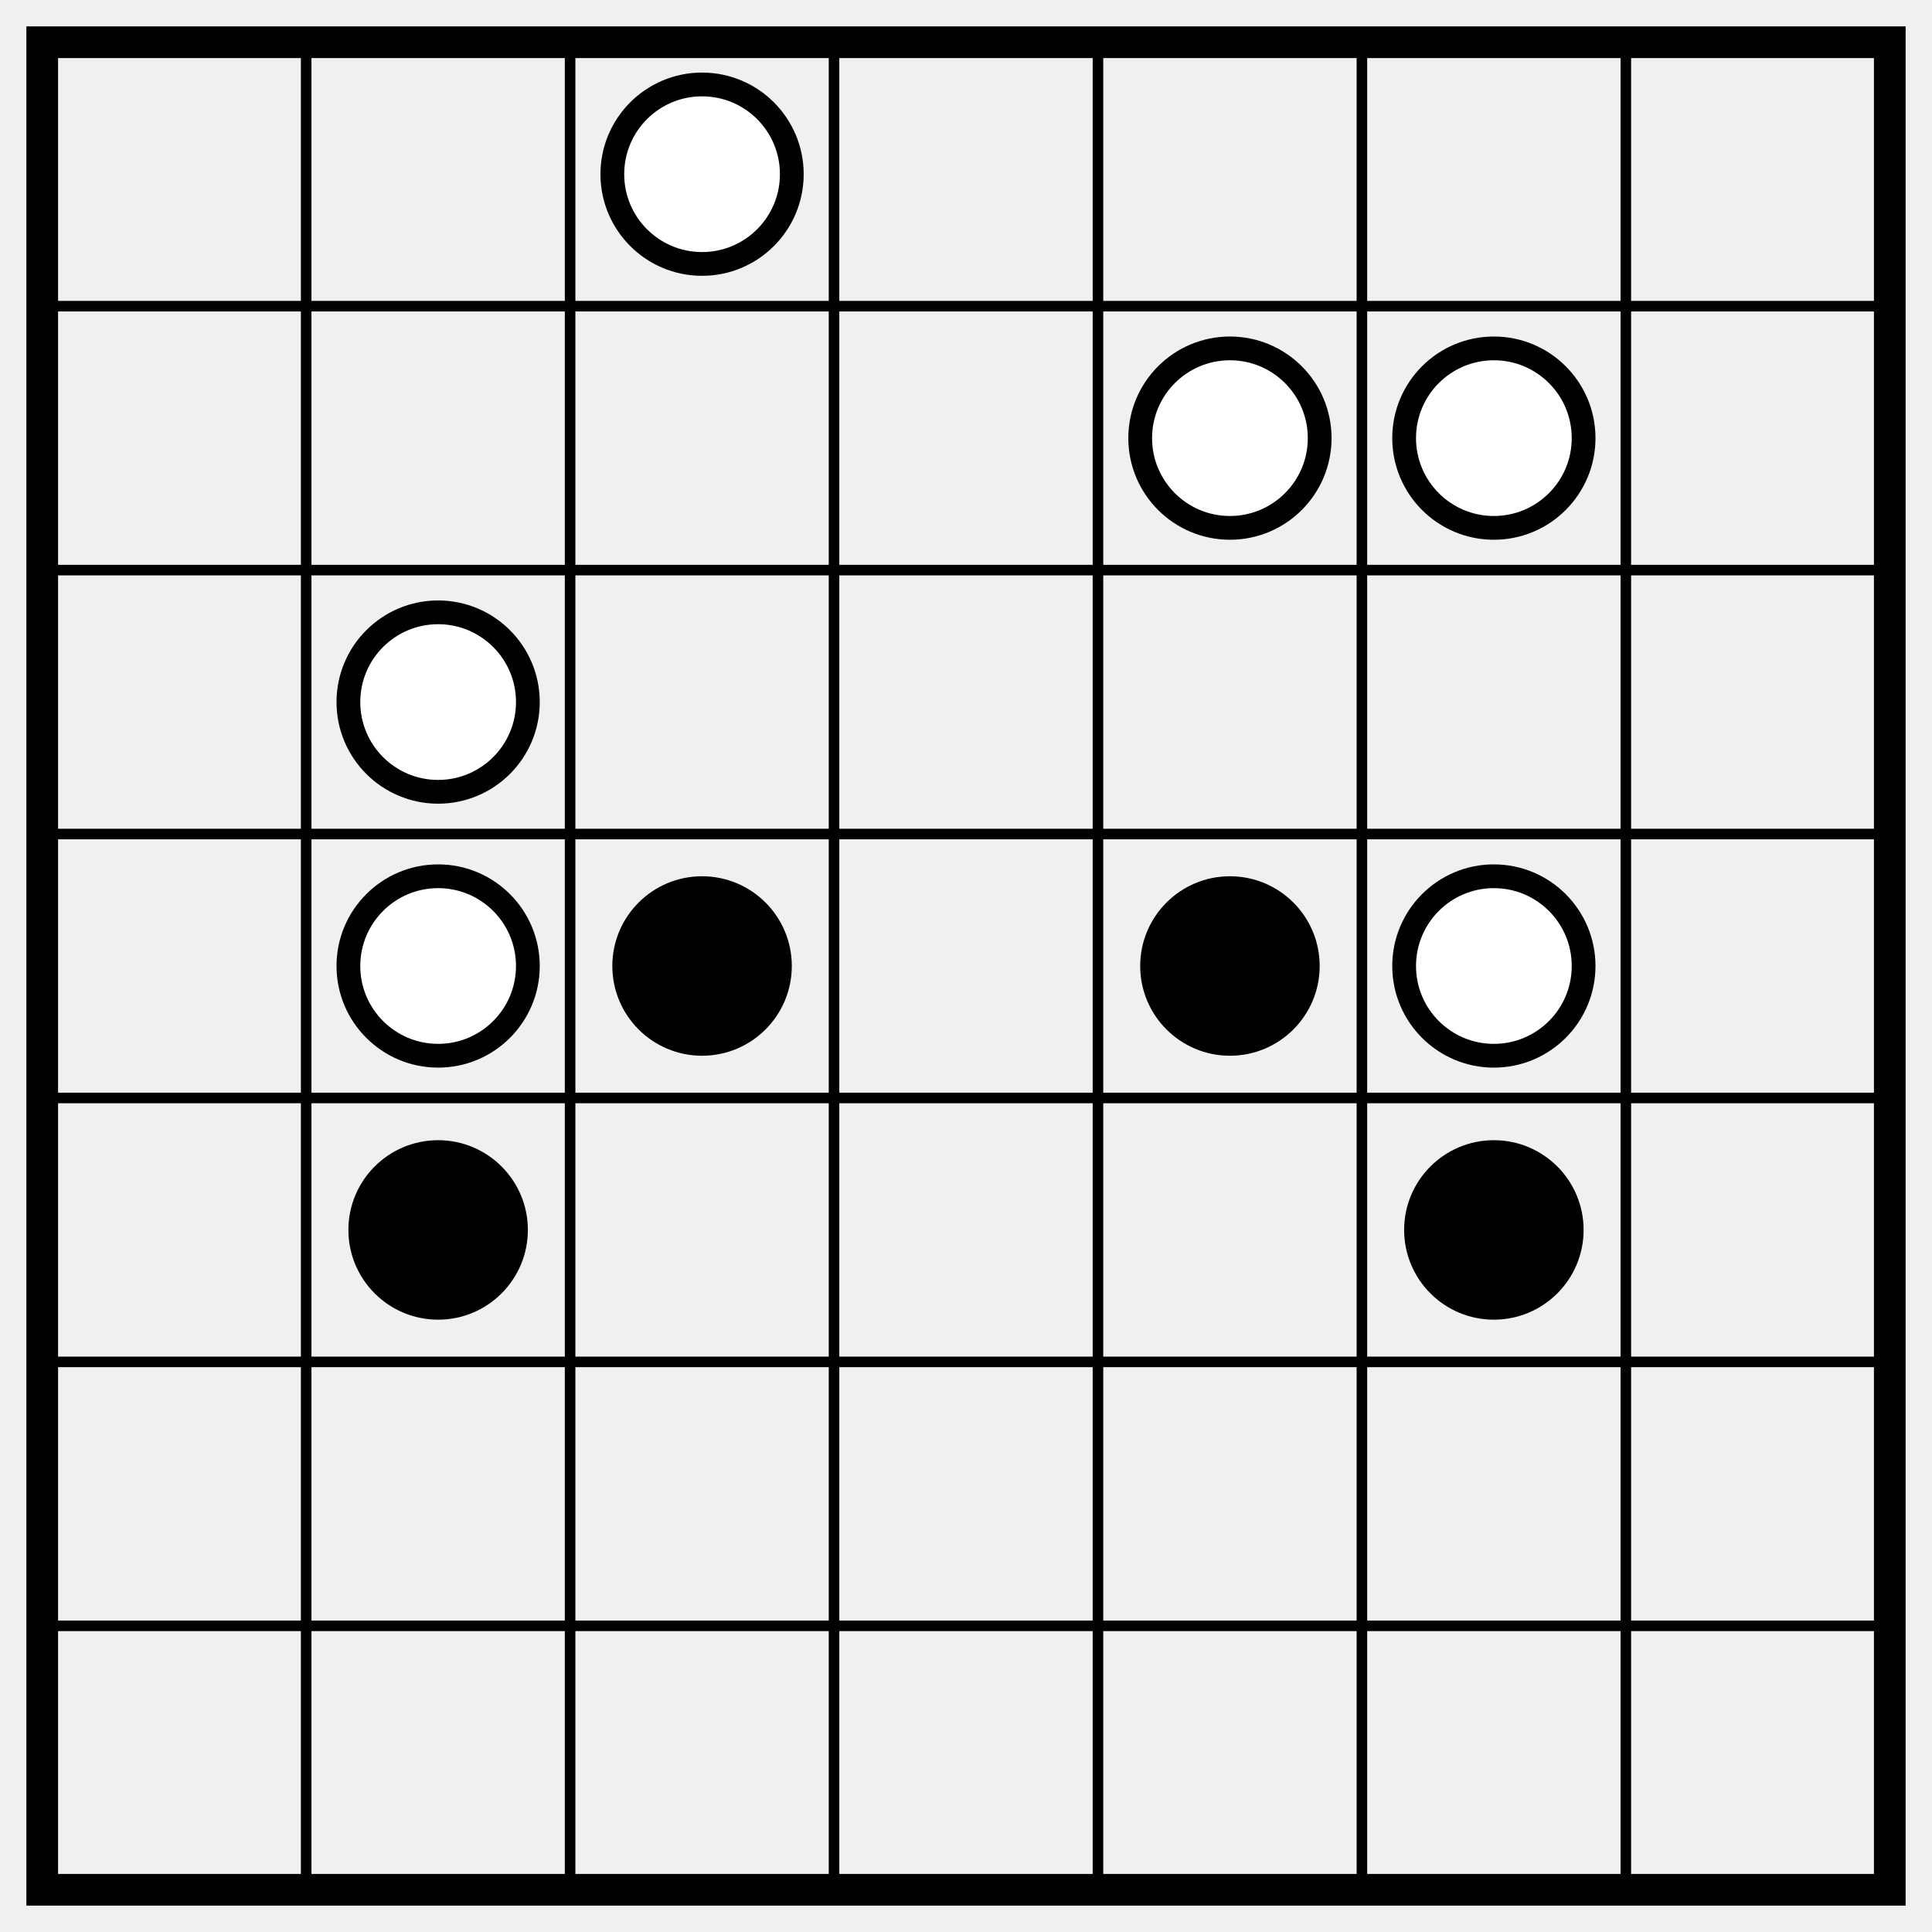
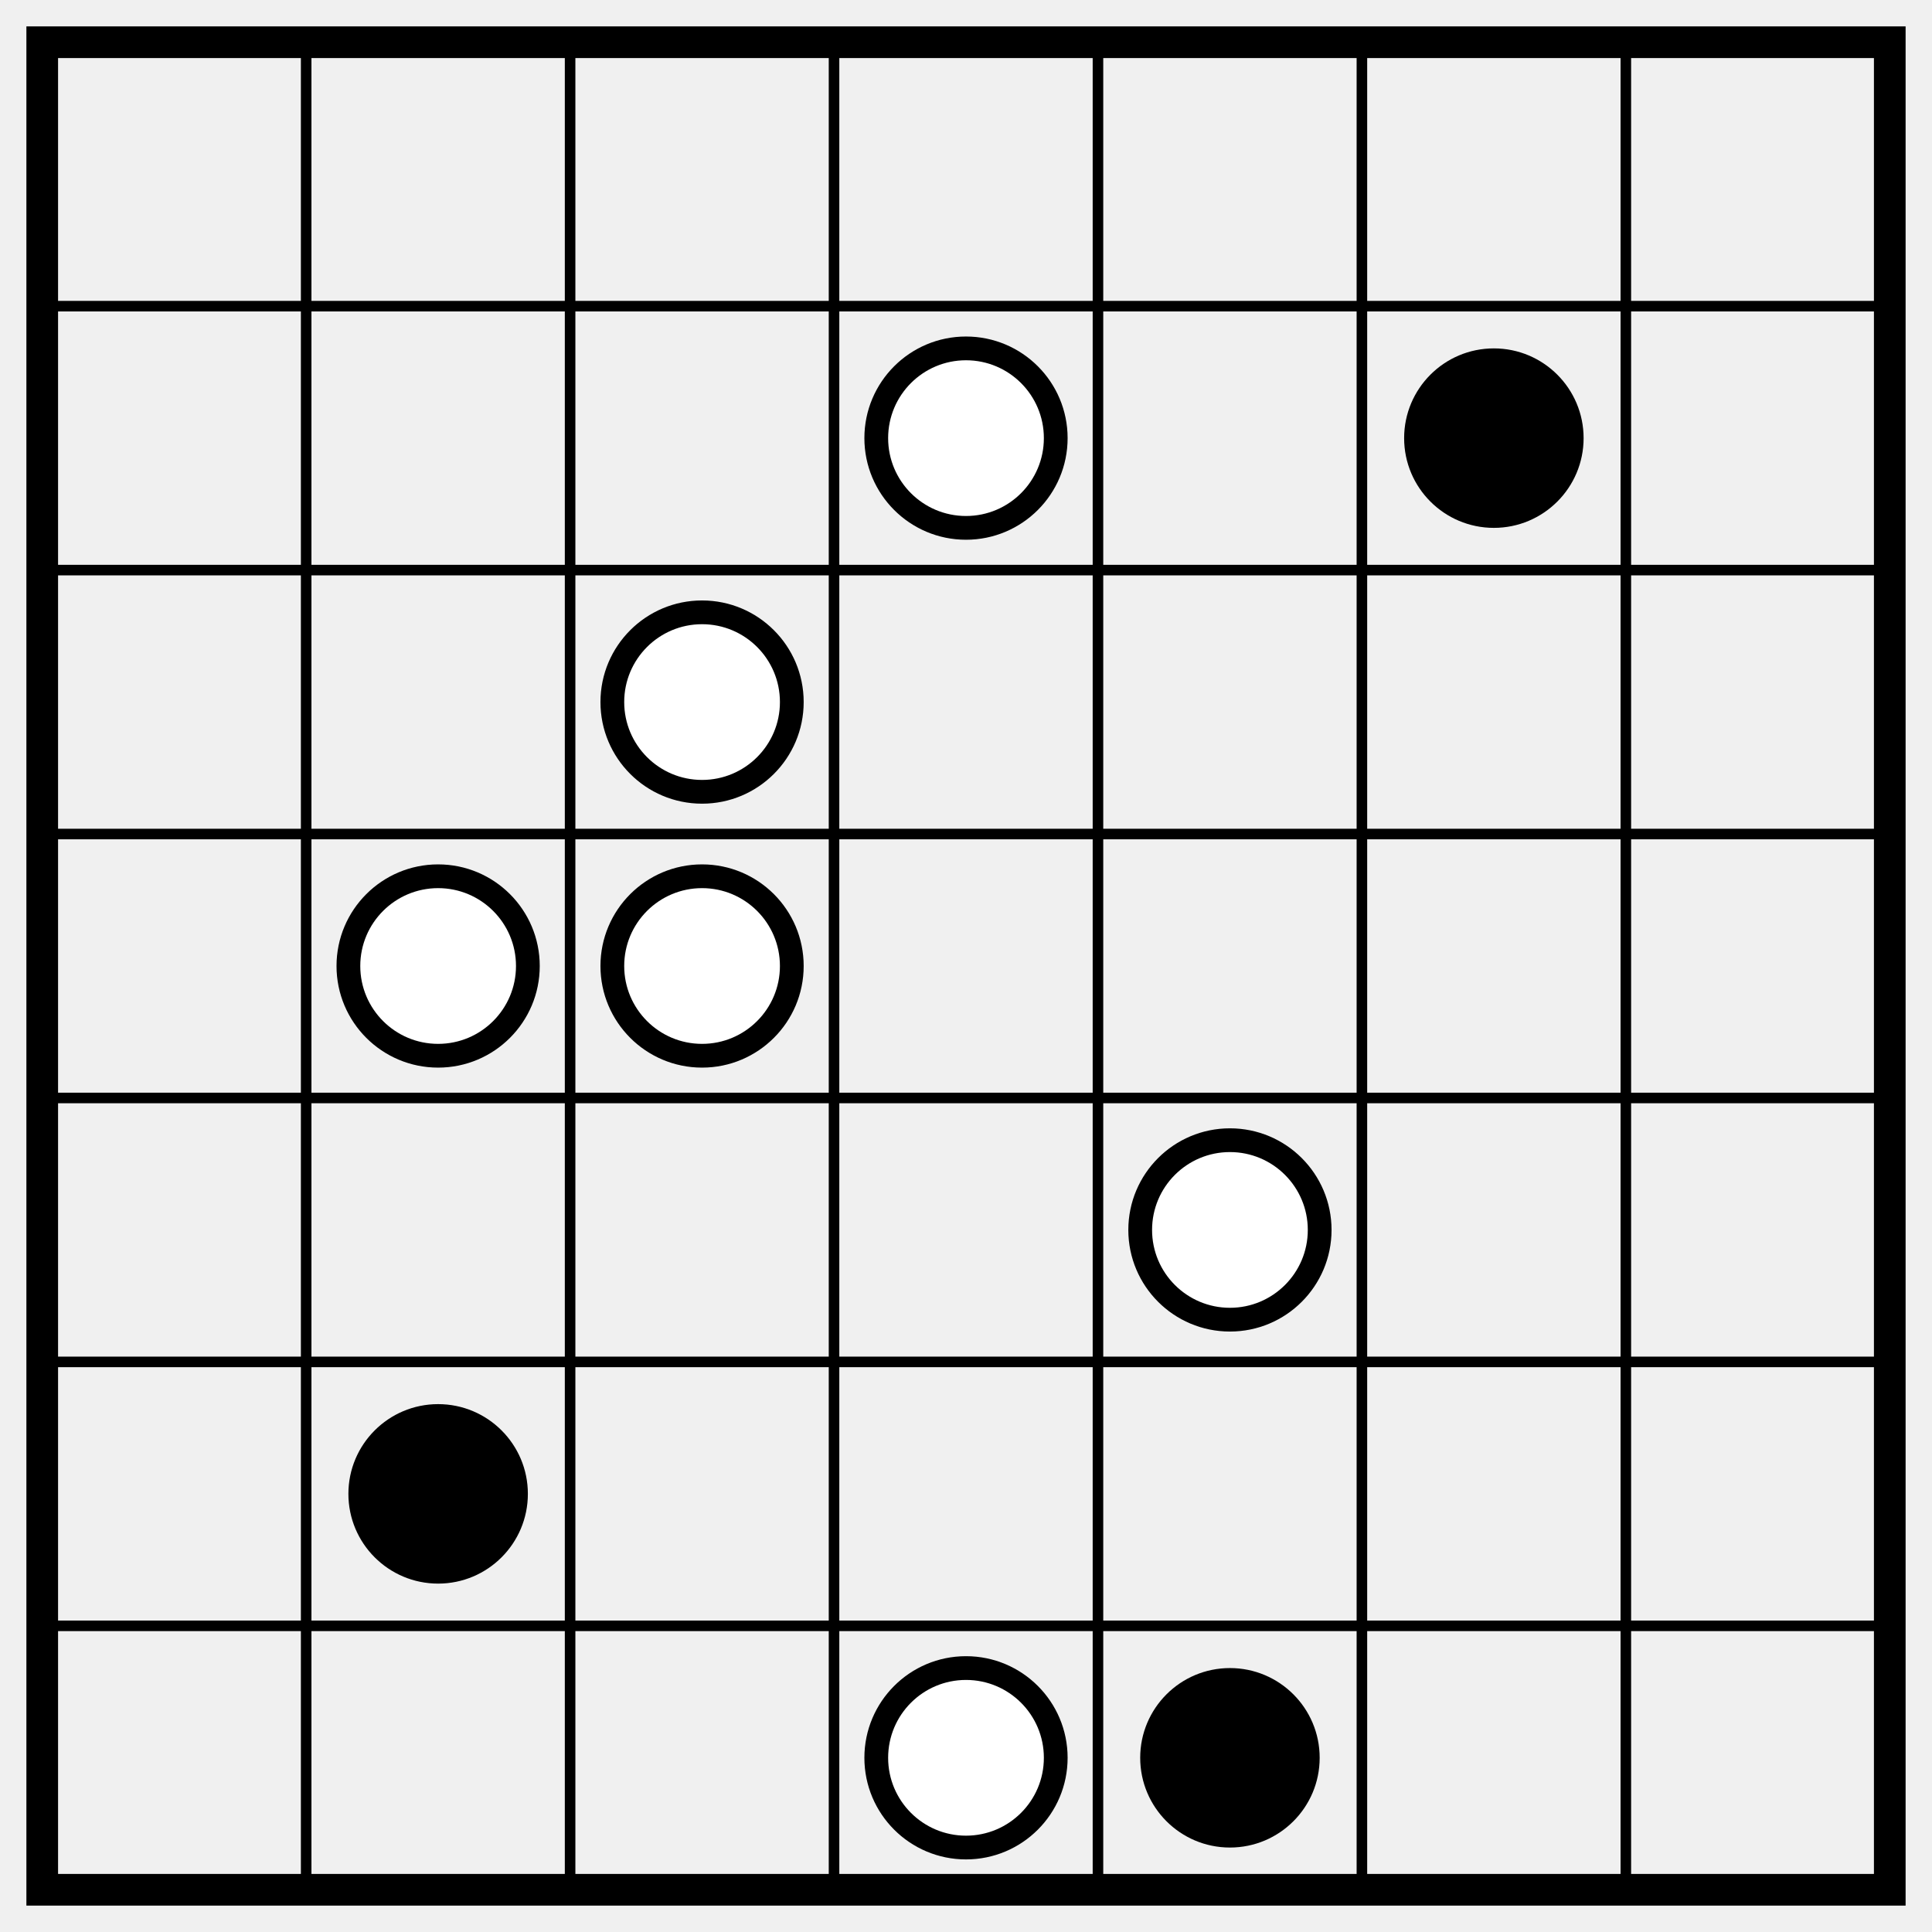
<svg xmlns="http://www.w3.org/2000/svg" class="p" viewBox="0 0 732 732" preserveAspectRatio="xMidYMid meet" shape-rendering="geometricPrecision">
  <path d="M16 116H716M16 216H716M16 316H716M16 416H716M16 516H716M16 616H716M116 16V716M216 16V716M316 16V716M416 16V716M516 16V716M616 16V716" fill="none" stroke="#000" stroke-width="4" stroke-linecap="square" />
  <rect x="16" y="16" width="700" height="700" fill="none" stroke="#000" stroke-width="12" />
+   <circle cx="366" cy="166" r="34" fill="#fff" stroke="#000" stroke-width="9" />
+   <circle cx="566" cy="166" r="34" fill="#000" />
  <g fill="#fff" stroke="#000" stroke-width="9">
-     <circle cx="266" cy="66" r="34" />
-     <circle cx="466" cy="166" r="34" />
-     <circle cx="566" cy="166" r="34" />
-     <circle cx="166" cy="266" r="34" />
+     <circle cx="266" cy="266" r="34" />
    <circle cx="166" cy="366" r="34" />
+     <circle cx="266" cy="366" r="34" />
+     <circle cx="466" cy="466" r="34" />
  </g>
-   <g fill="#000">
-     <circle cx="266" cy="366" r="34" />
-     <circle cx="466" cy="366" r="34" />
-   </g>
-   <circle cx="566" cy="366" r="34" fill="#fff" stroke="#000" stroke-width="9" />
-   <g fill="#000">
-     <circle cx="166" cy="466" r="34" />
-     <circle cx="566" cy="466" r="34" />
-   </g>
+   <circle cx="166" cy="566" r="34" fill="#000" />
+   <circle cx="366" cy="666" r="34" fill="#fff" stroke="#000" stroke-width="9" />
+   <circle cx="466" cy="666" r="34" fill="#000" />
</svg>
